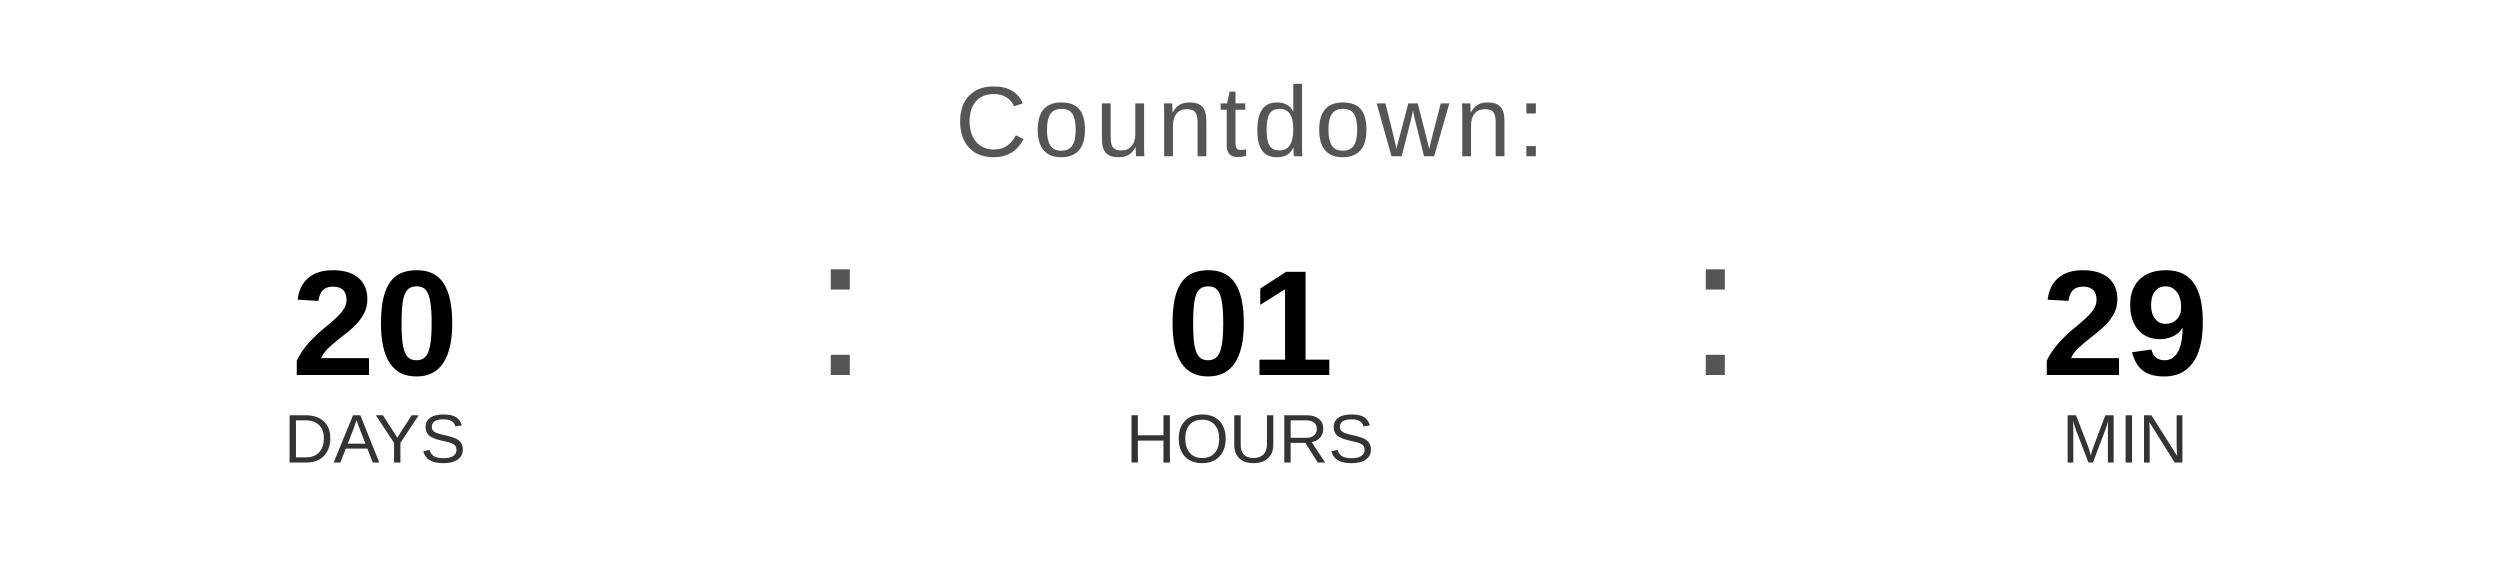
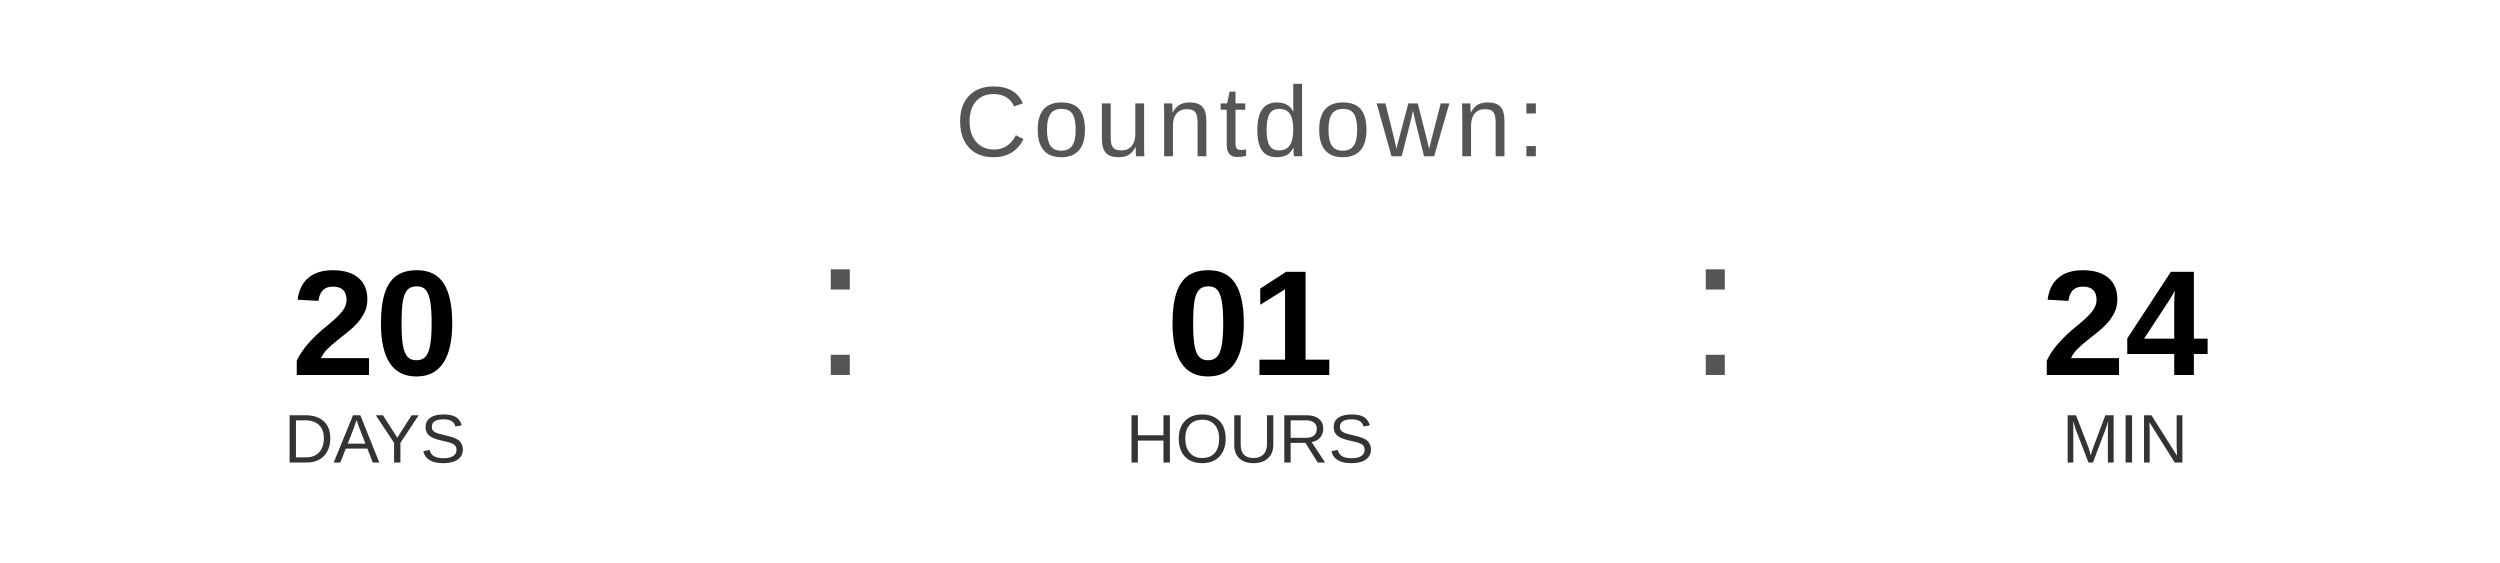
<svg xmlns="http://www.w3.org/2000/svg" width="400" height="90" viewBox="0 0 400 90">
  <text x="200" y="25" font-family="Arial, Helvetica, sans-serif" font-size="16" fill="#555555" text-anchor="middle" letter-spacing="1">
    Countdown:
  </text>
  <text x="60" y="60" font-family="Arial, Helvetica, sans-serif" font-size="24" font-weight="bold" fill="#000000" text-anchor="middle">20</text>
  <text x="60" y="74" font-family="Arial, Helvetica, sans-serif" font-size="11" fill="#333333" text-anchor="middle">DAYS</text>
  <text x="130" y="60" font-family="Arial, sans-serif" font-size="32" fill="#555555">:</text>
  <text x="200" y="60" font-family="Arial, Helvetica, sans-serif" font-size="24" font-weight="bold" fill="#000000" text-anchor="middle">01</text>
  <text x="200" y="74" font-family="Arial, Helvetica, sans-serif" font-size="11" fill="#333333" text-anchor="middle">HOURS</text>
  <text x="270" y="60" font-family="Arial, sans-serif" font-size="32" fill="#555555">:</text>
-   <text x="340" y="60" font-family="Arial, Helvetica, sans-serif" font-size="24" font-weight="bold" fill="#000000" text-anchor="middle">29</text>
+   <text x="340" y="60" font-family="Arial, Helvetica, sans-serif" font-size="24" font-weight="bold" fill="#000000" text-anchor="middle">24</text>
  <text x="340" y="74" font-family="Arial, Helvetica, sans-serif" font-size="11" fill="#333333" text-anchor="middle">MIN</text>
</svg>
